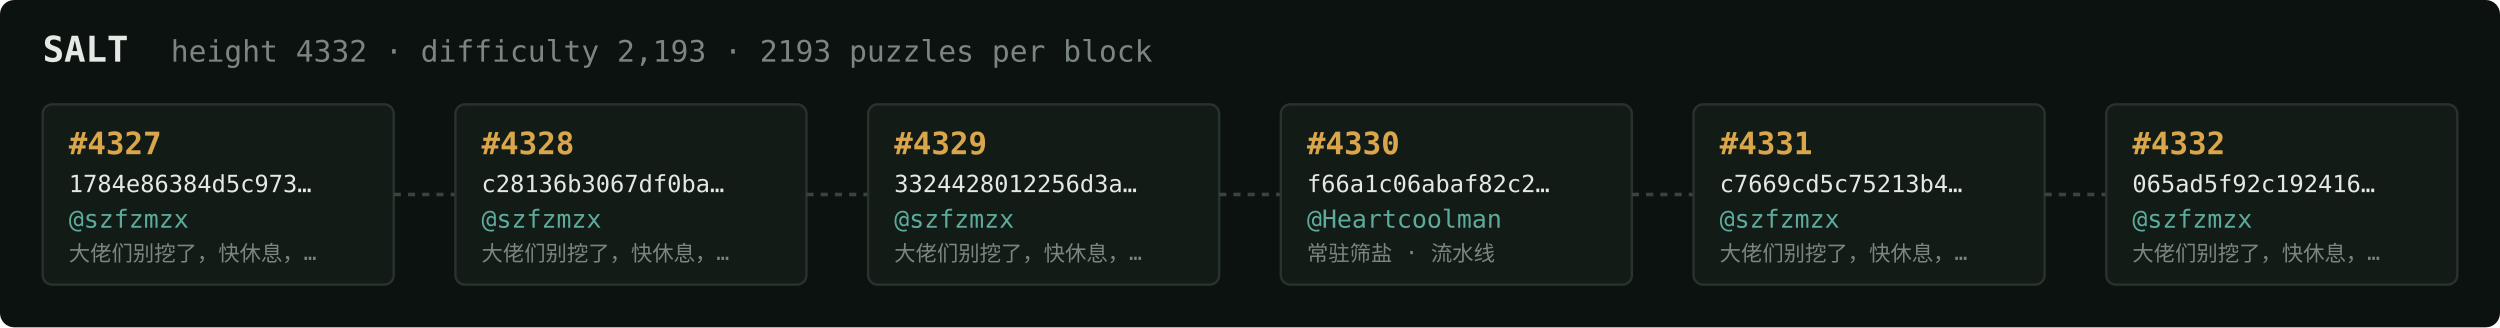
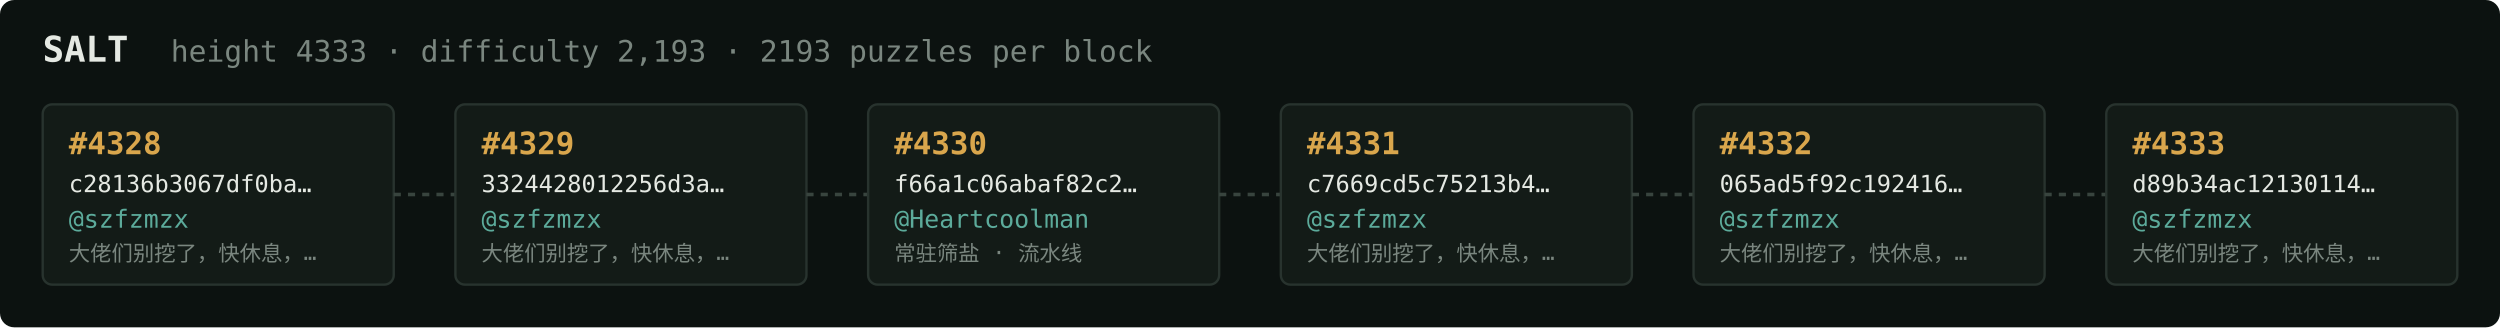
<svg xmlns="http://www.w3.org/2000/svg" width="1054" height="138" viewBox="0 0 1054 138" font-family="ui-monospace,SFMono-Regular,Menlo,monospace">
  <rect fill="#0c1210" width="1054" height="138" rx="6" />
  <text x="18" y="26" fill="#e5e9e3" font-size="15" font-weight="700">SALT</text>
-   <text x="72" y="26" fill="#7a867f" font-size="12.5">height 4332 · difficulty 2,193 · 2193 puzzles per block</text>
+   <text x="72" y="26" fill="#7a867f" font-size="12.5">height 4333 · difficulty 2,193 · 2193 puzzles per block</text>
  <rect x="18" y="44" width="148" height="76" rx="4" fill="#131b17" stroke="#28332e" stroke-width="1" />
-   <text x="29" y="65" fill="#d9a64c" font-size="13" font-weight="700">#4327</text>
-   <text x="29" y="81" fill="#e5e9e3" font-size="10">1784e86384d5c973…</text>
+   <text x="29" y="65" fill="#d9a64c" font-size="13" font-weight="700">#4328</text>
+   <text x="29" y="81" fill="#e5e9e3" font-size="10">c28136b3067df0ba…</text>
  <text x="29" y="96" fill="#5cab9b" font-size="10.5">@szfzmzx</text>
  <text x="29" y="110" fill="#7a867f" font-size="9">大佬们别挖了，快休息，…</text>
  <line x1="166" y1="82.0" x2="192" y2="82.0" stroke="#38443e" stroke-width="1.5" stroke-dasharray="3 3" />
  <rect x="192" y="44" width="148" height="76" rx="4" fill="#131b17" stroke="#28332e" stroke-width="1" />
-   <text x="203" y="65" fill="#d9a64c" font-size="13" font-weight="700">#4328</text>
-   <text x="203" y="81" fill="#e5e9e3" font-size="10">c28136b3067df0ba…</text>
+   <text x="203" y="65" fill="#d9a64c" font-size="13" font-weight="700">#4329</text>
+   <text x="203" y="81" fill="#e5e9e3" font-size="10">3324428012256d3a…</text>
  <text x="203" y="96" fill="#5cab9b" font-size="10.5">@szfzmzx</text>
  <text x="203" y="110" fill="#7a867f" font-size="9">大佬们别挖了，快休息，…</text>
  <line x1="340" y1="82.0" x2="366" y2="82.0" stroke="#38443e" stroke-width="1.5" stroke-dasharray="3 3" />
  <rect x="366" y="44" width="148" height="76" rx="4" fill="#131b17" stroke="#28332e" stroke-width="1" />
-   <text x="377" y="65" fill="#d9a64c" font-size="13" font-weight="700">#4329</text>
-   <text x="377" y="81" fill="#e5e9e3" font-size="10">3324428012256d3a…</text>
-   <text x="377" y="96" fill="#5cab9b" font-size="10.5">@szfzmzx</text>
-   <text x="377" y="110" fill="#7a867f" font-size="9">大佬们别挖了，快休息，…</text>
+   <text x="377" y="65" fill="#d9a64c" font-size="13" font-weight="700">#4330</text>
+   <text x="377" y="81" fill="#e5e9e3" font-size="10">f66a1c06abaf82c2…</text>
+   <text x="377" y="96" fill="#5cab9b" font-size="10.5">@Heartcoolman</text>
+   <text x="377" y="110" fill="#7a867f" font-size="9">常驻筛盐 · 流水线</text>
  <line x1="514" y1="82.0" x2="540" y2="82.0" stroke="#38443e" stroke-width="1.5" stroke-dasharray="3 3" />
  <rect x="540" y="44" width="148" height="76" rx="4" fill="#131b17" stroke="#28332e" stroke-width="1" />
-   <text x="551" y="65" fill="#d9a64c" font-size="13" font-weight="700">#4330</text>
-   <text x="551" y="81" fill="#e5e9e3" font-size="10">f66a1c06abaf82c2…</text>
-   <text x="551" y="96" fill="#5cab9b" font-size="10.5">@Heartcoolman</text>
-   <text x="551" y="110" fill="#7a867f" font-size="9">常驻筛盐 · 流水线</text>
+   <text x="551" y="65" fill="#d9a64c" font-size="13" font-weight="700">#4331</text>
+   <text x="551" y="81" fill="#e5e9e3" font-size="10">c7669cd5c75213b4…</text>
+   <text x="551" y="96" fill="#5cab9b" font-size="10.5">@szfzmzx</text>
+   <text x="551" y="110" fill="#7a867f" font-size="9">大佬们别挖了，快休息，…</text>
  <line x1="688" y1="82.0" x2="714" y2="82.0" stroke="#38443e" stroke-width="1.5" stroke-dasharray="3 3" />
  <rect x="714" y="44" width="148" height="76" rx="4" fill="#131b17" stroke="#28332e" stroke-width="1" />
-   <text x="725" y="65" fill="#d9a64c" font-size="13" font-weight="700">#4331</text>
-   <text x="725" y="81" fill="#e5e9e3" font-size="10">c7669cd5c75213b4…</text>
+   <text x="725" y="65" fill="#d9a64c" font-size="13" font-weight="700">#4332</text>
+   <text x="725" y="81" fill="#e5e9e3" font-size="10">065ad5f92c192416…</text>
  <text x="725" y="96" fill="#5cab9b" font-size="10.5">@szfzmzx</text>
  <text x="725" y="110" fill="#7a867f" font-size="9">大佬们别挖了，快休息，…</text>
  <line x1="862" y1="82.0" x2="888" y2="82.0" stroke="#38443e" stroke-width="1.5" stroke-dasharray="3 3" />
  <rect x="888" y="44" width="148" height="76" rx="4" fill="#131b17" stroke="#28332e" stroke-width="1" />
-   <text x="899" y="65" fill="#d9a64c" font-size="13" font-weight="700">#4332</text>
-   <text x="899" y="81" fill="#e5e9e3" font-size="10">065ad5f92c192416…</text>
+   <text x="899" y="65" fill="#d9a64c" font-size="13" font-weight="700">#4333</text>
+   <text x="899" y="81" fill="#e5e9e3" font-size="10">d89b34ac12130114…</text>
  <text x="899" y="96" fill="#5cab9b" font-size="10.5">@szfzmzx</text>
  <text x="899" y="110" fill="#7a867f" font-size="9">大佬们别挖了，快休息，…</text>
</svg>
